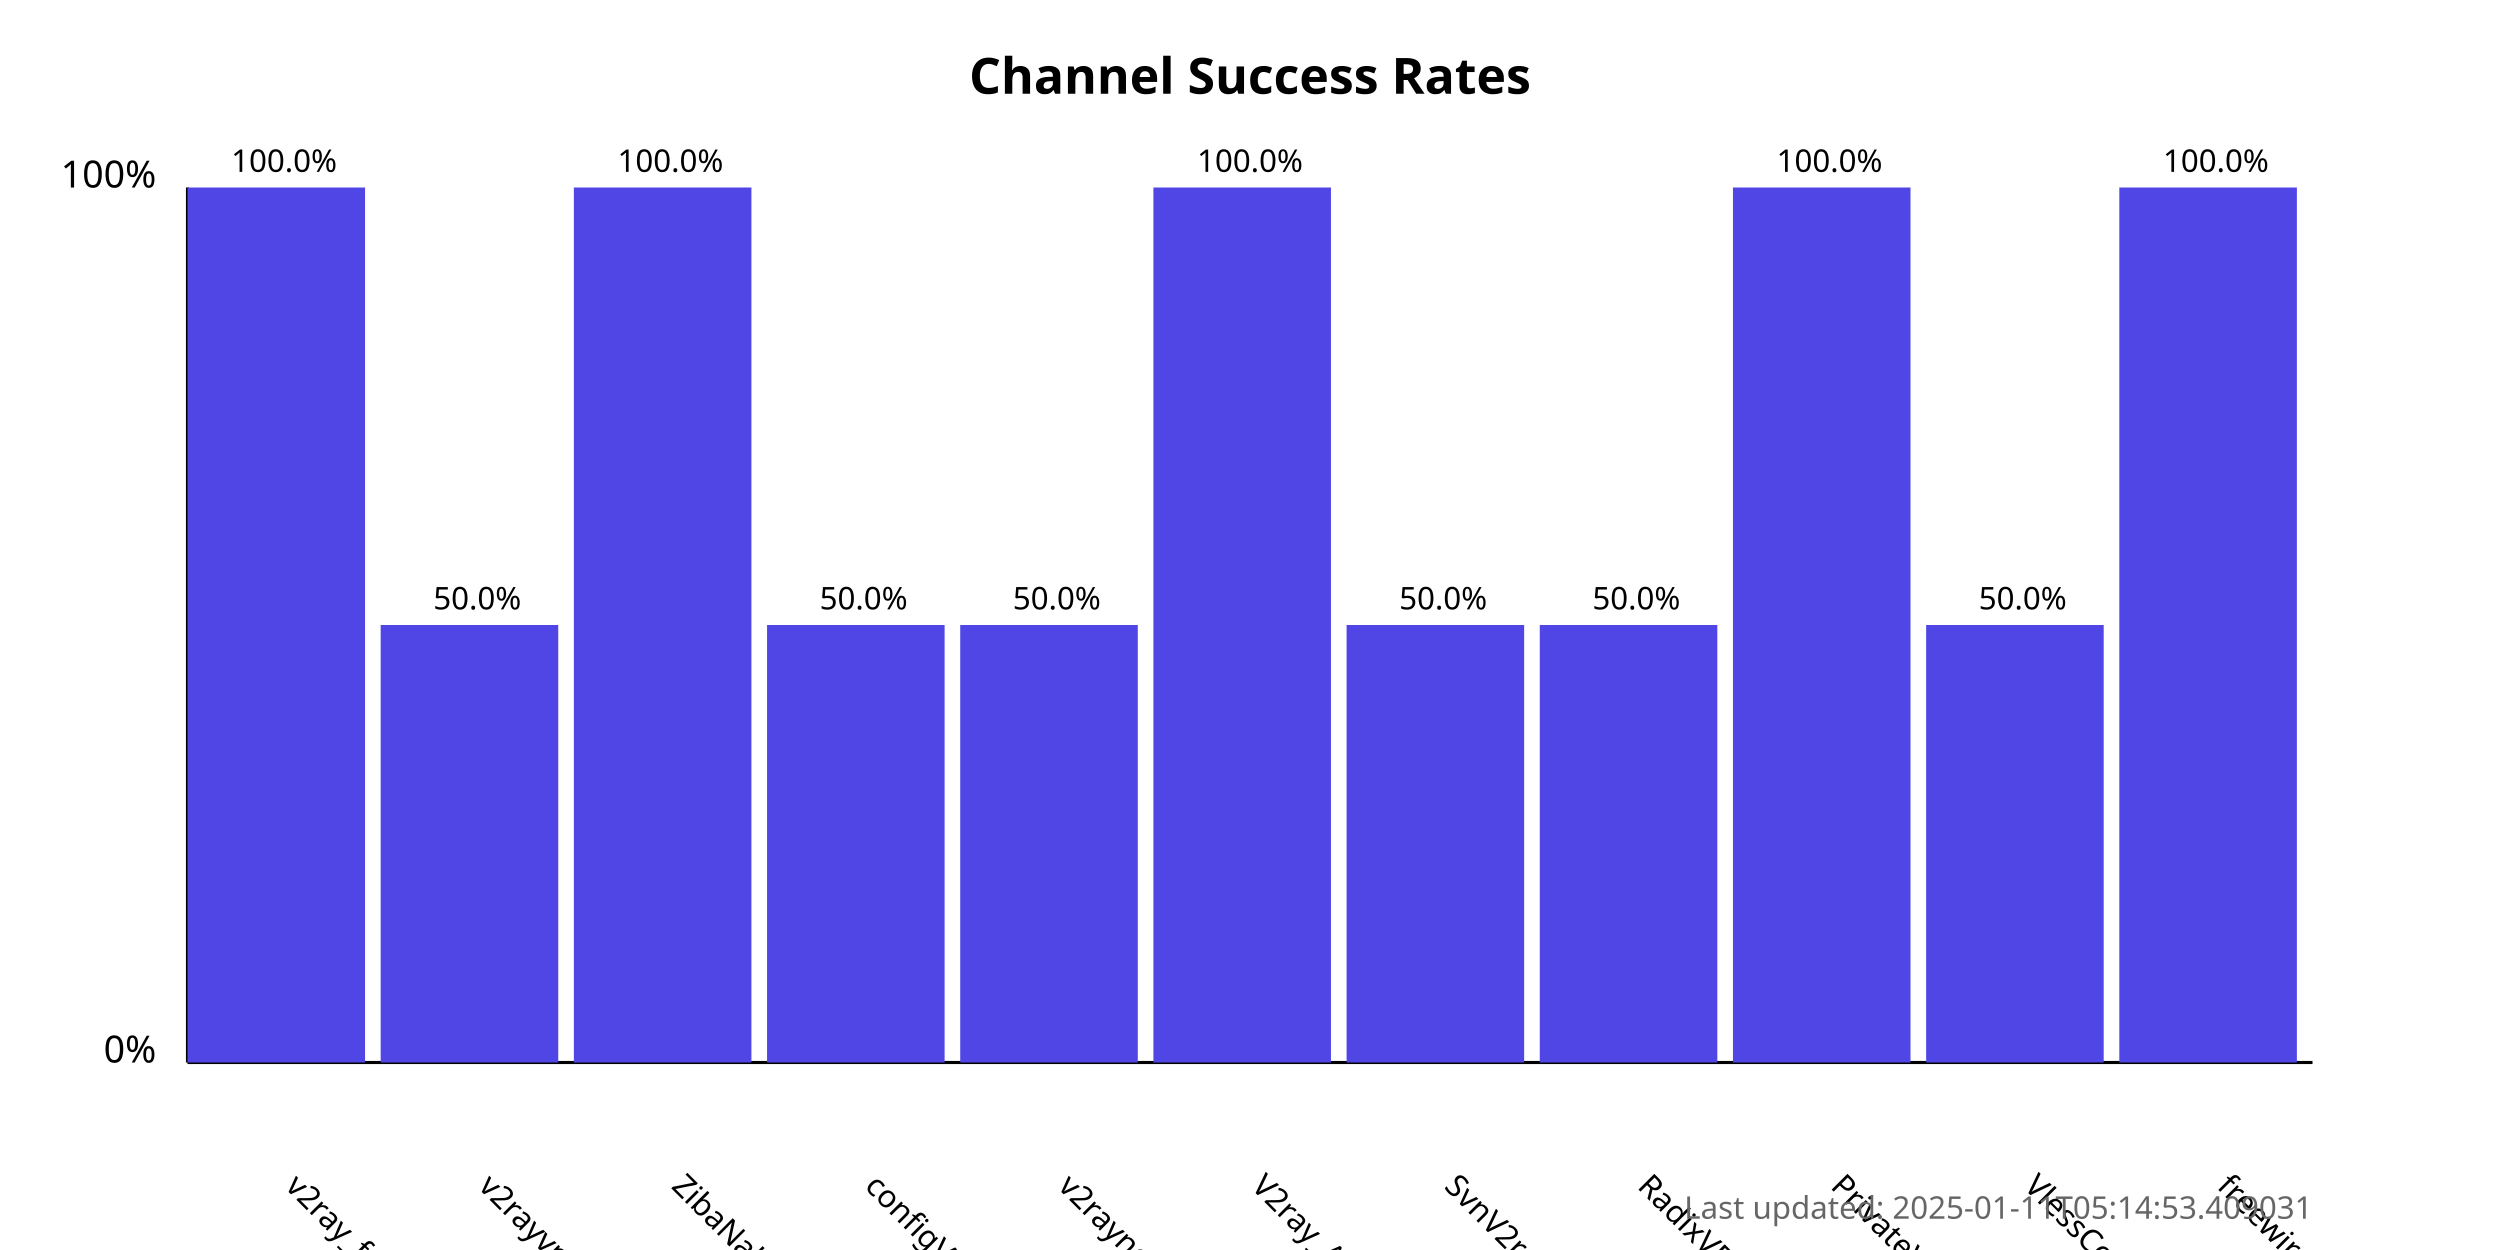
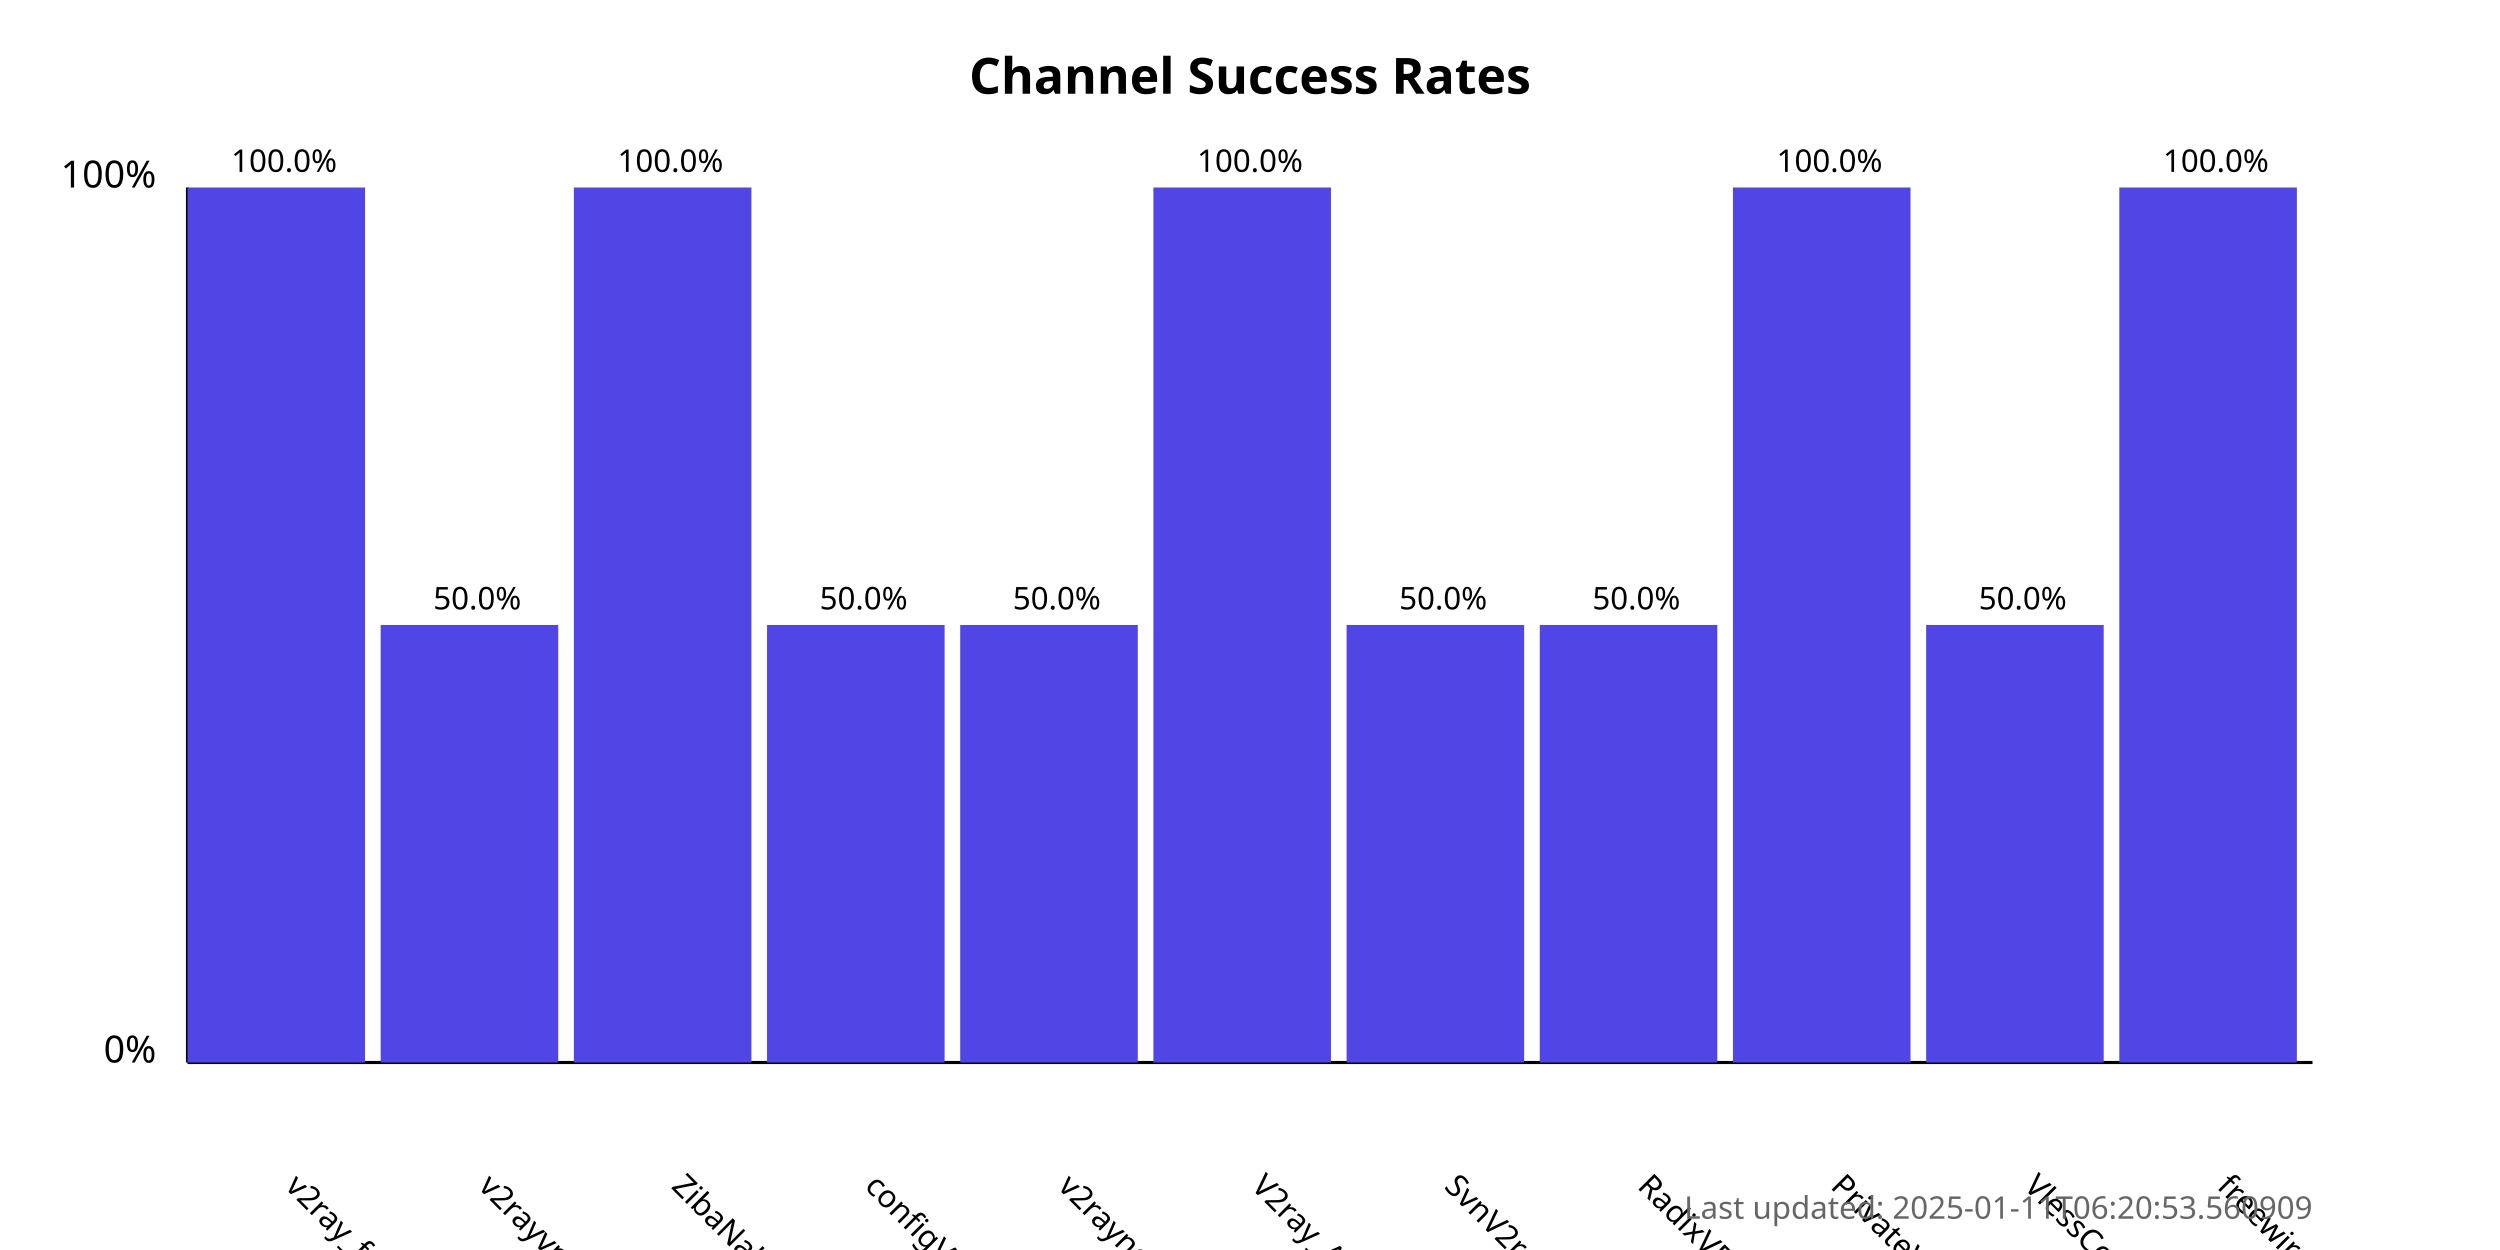
<svg xmlns="http://www.w3.org/2000/svg" width="800" height="400">
  <style>
            .chart-title { font: bold 16px sans-serif; }
            .axis-label { font: 12px sans-serif; }
            .tick-label { font: 10px sans-serif; }
            .bar { fill: #4f46e5; }
            .bar:hover { fill: #6366f1; }
            .timestamp { font: 10px sans-serif; fill: #666; }
        </style>
  <text x="400.0" y="30" text-anchor="middle" class="chart-title">
            Channel Success Rates
        </text>
  <line x1="60" y1="340" x2="60" y2="60" stroke="black" stroke-width="1" />
  <line x1="60" y1="340" x2="740" y2="340" stroke="black" stroke-width="1" />
  <text x="50" y="340" text-anchor="end" class="axis-label">0%</text>
  <text x="50" y="60" text-anchor="end" class="axis-label">100%</text>
  <g>
    <rect x="60" y="60.0" width="56.818" height="280.0" class="bar" />
    <text x="90.909" y="380" transform="rotate(45, 90.90909, 380)" text-anchor="start" class="tick-label">
                v2ray_free_conf
            </text>
    <text x="90.909" y="55.0" text-anchor="middle" class="tick-label">
                100.0%
            </text>
  </g>
  <g>
    <rect x="121.818" y="200.0" width="56.818" height="140.0" class="bar" />
    <text x="152.727" y="380" transform="rotate(45, 152.7273, 380)" text-anchor="start" class="tick-label">
                v2rayvpno
            </text>
    <text x="152.727" y="195.0" text-anchor="middle" class="tick-label">
                50.0%
            </text>
  </g>
  <g>
    <rect x="183.636" y="60.0" width="56.818" height="280.0" class="bar" />
    <text x="214.545" y="380" transform="rotate(45, 214.5455, 380)" text-anchor="start" class="tick-label">
                ZibaNabz
            </text>
    <text x="214.545" y="55.0" text-anchor="middle" class="tick-label">
                100.0%
            </text>
  </g>
  <g>
    <rect x="245.455" y="200.0" width="56.818" height="140.0" class="bar" />
    <text x="276.364" y="380" transform="rotate(45, 276.3636, 380)" text-anchor="start" class="tick-label">
                configV2rayForFree
            </text>
    <text x="276.364" y="195.0" text-anchor="middle" class="tick-label">
                50.0%
            </text>
  </g>
  <g>
    <rect x="307.273" y="200.0" width="56.818" height="140.0" class="bar" />
    <text x="338.182" y="380" transform="rotate(45, 338.1818, 380)" text-anchor="start" class="tick-label">
                v2rayngvpn
            </text>
    <text x="338.182" y="195.0" text-anchor="middle" class="tick-label">
                50.0%
            </text>
  </g>
  <g>
    <rect x="369.091" y="60.0" width="56.818" height="280.0" class="bar" />
    <text x="400.0" y="380" transform="rotate(45, 400.0, 380)" text-anchor="start" class="tick-label">
                V2ray_Alpha
            </text>
    <text x="400.0" y="55.0" text-anchor="middle" class="tick-label">
                100.0%
            </text>
  </g>
  <g>
    <rect x="430.909" y="200.0" width="56.818" height="140.0" class="bar" />
    <text x="461.818" y="380" transform="rotate(45, 461.8182, 380)" text-anchor="start" class="tick-label">
                SvnV2ray
            </text>
    <text x="461.818" y="195.0" text-anchor="middle" class="tick-label">
                50.0%
            </text>
  </g>
  <g>
    <rect x="492.727" y="200.0" width="56.818" height="140.0" class="bar" />
    <text x="523.636" y="380" transform="rotate(45, 523.6364, 380)" text-anchor="start" class="tick-label">
                RadixVPN
            </text>
    <text x="523.636" y="195.0" text-anchor="middle" class="tick-label">
                50.0%
            </text>
  </g>
  <g>
    <rect x="554.545" y="60.0" width="56.818" height="280.0" class="bar" />
    <text x="585.455" y="380" transform="rotate(45, 585.4545, 380)" text-anchor="start" class="tick-label">
                PrivateVPNs
            </text>
    <text x="585.455" y="55.0" text-anchor="middle" class="tick-label">
                100.0%
            </text>
  </g>
  <g>
    <rect x="616.364" y="200.0" width="56.818" height="140.0" class="bar" />
    <text x="647.273" y="380" transform="rotate(45, 647.2727, 380)" text-anchor="start" class="tick-label">
                VlessConfig
            </text>
    <text x="647.273" y="195.0" text-anchor="middle" class="tick-label">
                50.0%
            </text>
  </g>
  <g>
    <rect x="678.182" y="60.0" width="56.818" height="280.0" class="bar" />
    <text x="709.091" y="380" transform="rotate(45, 709.0909, 380)" text-anchor="start" class="tick-label">
                freewireguard
            </text>
    <text x="709.091" y="55.0" text-anchor="middle" class="tick-label">
                100.0%
            </text>
  </g>
  <text x="740" y="390" text-anchor="end" class="timestamp">
-             Last updated: 2025-01-11T05:14:53.409031
+             Last updated: 2025-01-11T06:20:53.560909
        </text>
</svg>
